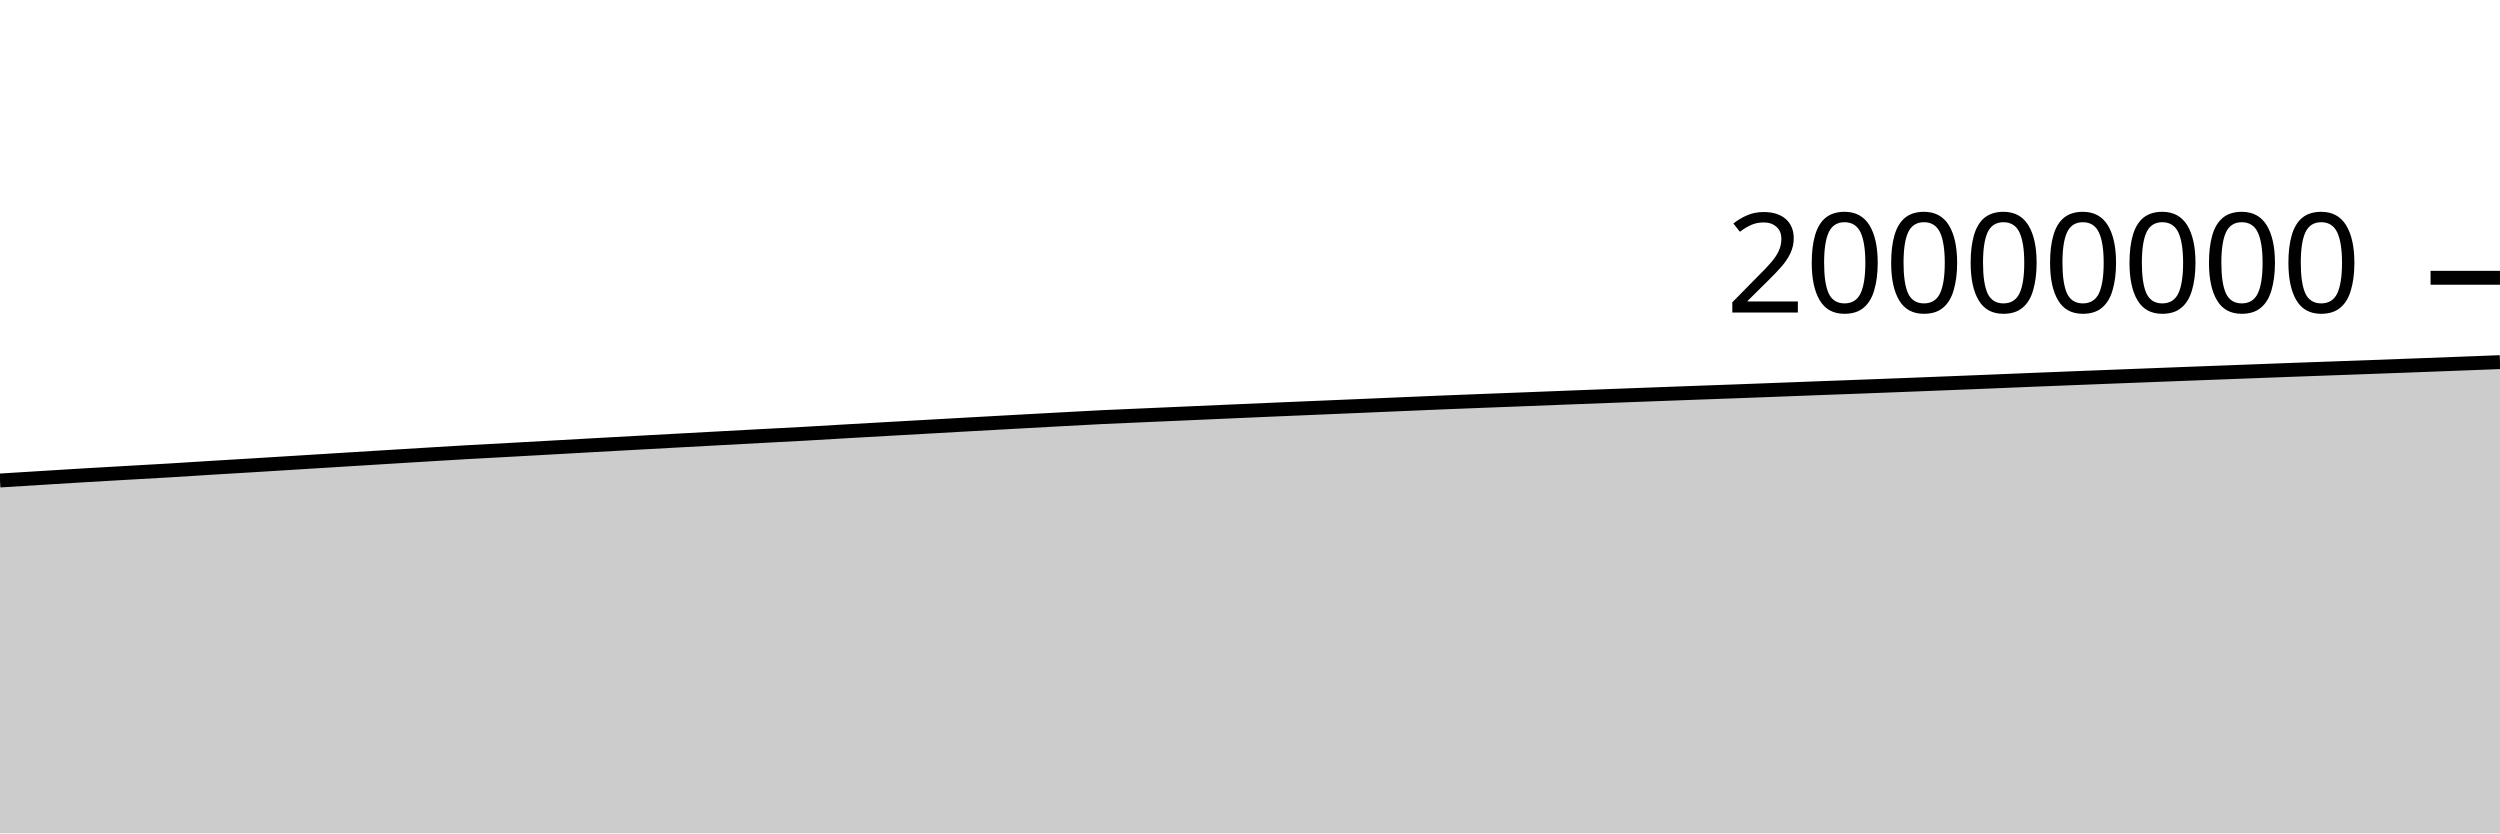
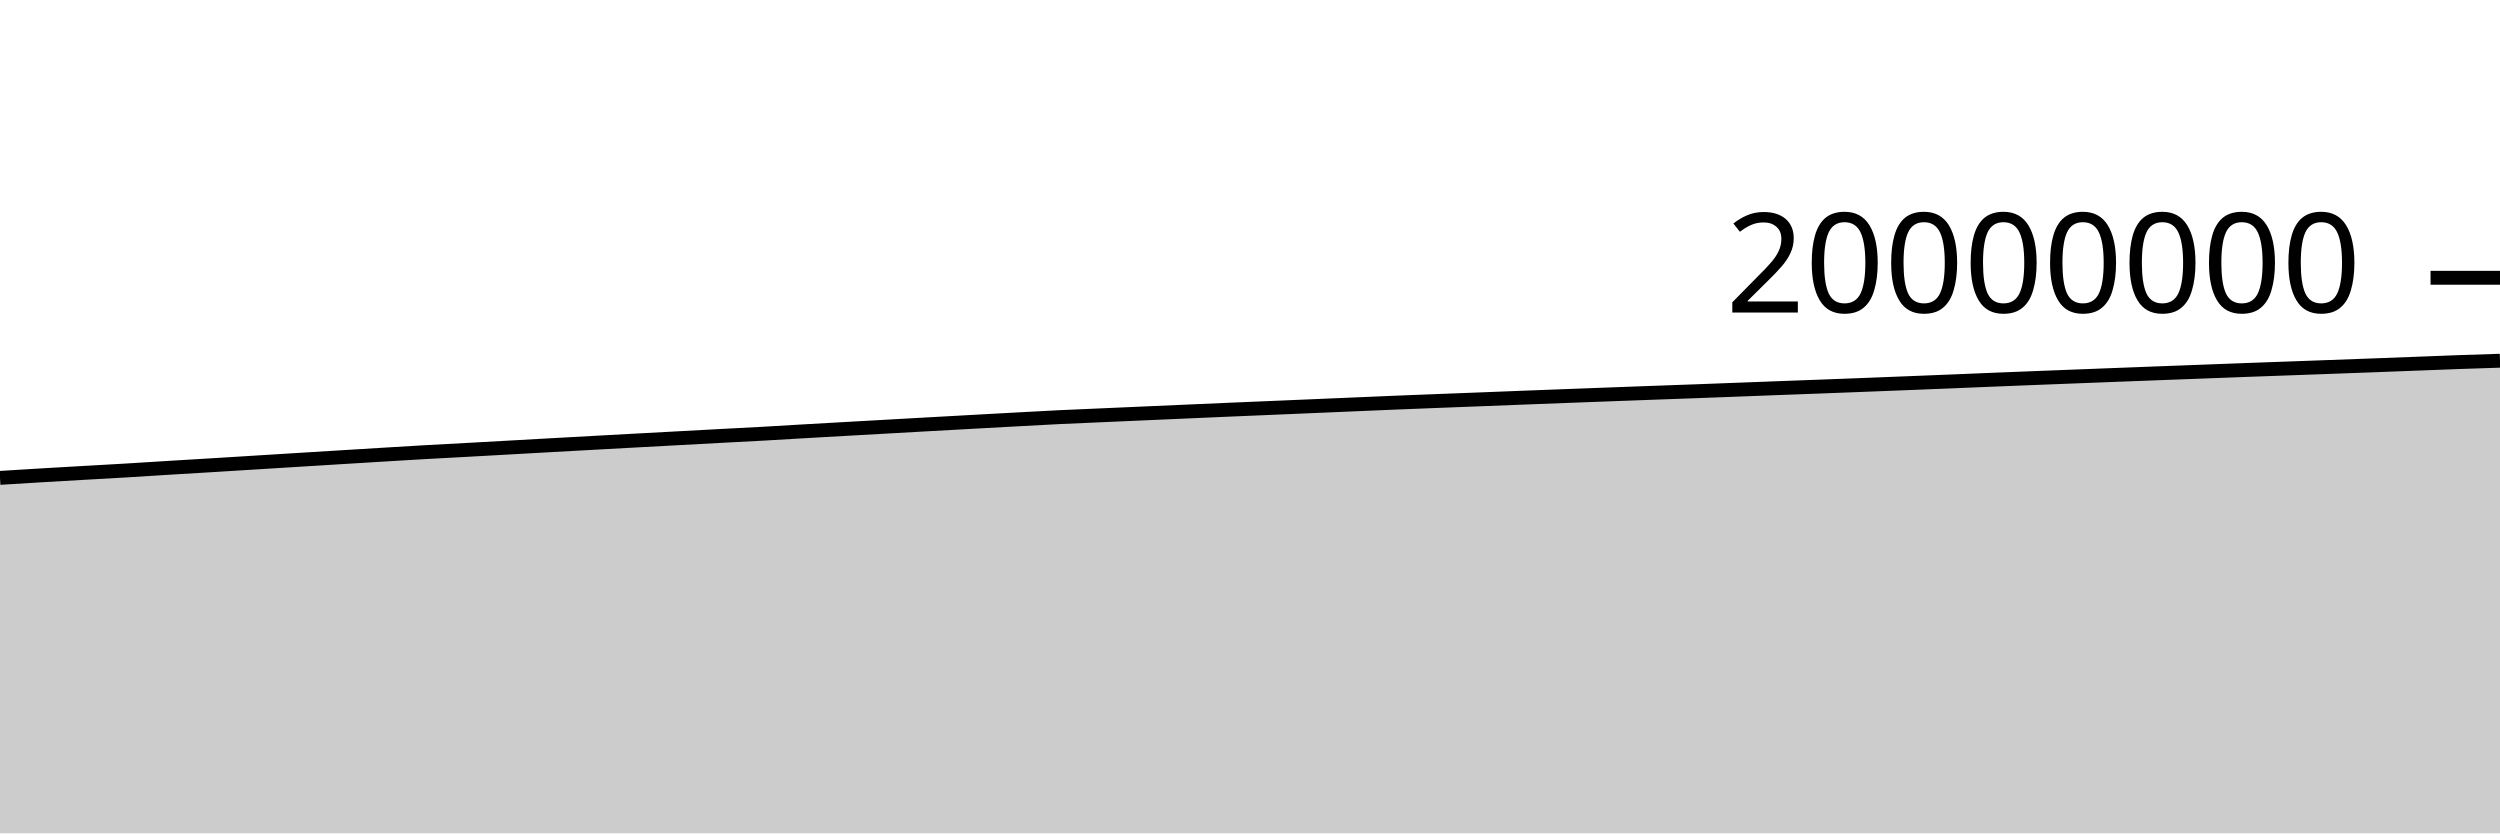
<svg xmlns="http://www.w3.org/2000/svg" viewBox="0 0 180 60">
  <g transform="translate(0,20)">
-     <path class="area" fill="rgba(0, 0, 0, 0.2)" d="M0,14.595C1.017,14.532,2.034,14.469,3.051,14.407C4.068,14.344,5.085,14.281,6.102,14.22C7.119,14.16,8.136,14.102,9.153,14.044C10.169,13.985,11.186,13.931,12.203,13.87C13.22,13.81,14.237,13.742,15.254,13.679C16.271,13.617,17.288,13.558,18.305,13.496C19.322,13.434,20.339,13.37,21.356,13.307C22.373,13.244,23.39,13.181,24.407,13.118C25.424,13.056,26.441,12.993,27.458,12.93C28.475,12.868,29.492,12.805,30.508,12.743C31.525,12.681,32.542,12.618,33.559,12.56C34.576,12.502,35.593,12.451,36.61,12.395C37.627,12.34,38.644,12.282,39.661,12.225C40.678,12.168,41.695,12.111,42.712,12.054C43.729,11.997,44.746,11.942,45.763,11.886C46.78,11.83,47.797,11.774,48.814,11.719C49.831,11.663,50.847,11.609,51.864,11.554C52.881,11.499,53.898,11.444,54.915,11.389C55.932,11.335,56.949,11.284,57.966,11.228C58.983,11.171,60,11.108,61.017,11.049C62.034,10.99,63.051,10.934,64.068,10.876C65.085,10.819,66.102,10.761,67.119,10.704C68.136,10.647,69.153,10.589,70.169,10.533C71.186,10.476,72.203,10.42,73.22,10.364C74.237,10.308,75.254,10.252,76.271,10.197C77.288,10.142,78.305,10.084,79.322,10.034C80.339,9.985,81.356,9.945,82.373,9.9C83.39,9.856,84.407,9.811,85.424,9.766C86.441,9.721,87.458,9.677,88.475,9.632C89.492,9.588,90.508,9.543,91.525,9.499C92.542,9.455,93.559,9.413,94.576,9.37C95.593,9.327,96.61,9.284,97.627,9.241C98.644,9.198,99.661,9.154,100.678,9.111C101.695,9.068,102.712,9.024,103.729,8.982C104.746,8.941,105.763,8.902,106.78,8.862C107.797,8.823,108.814,8.784,109.831,8.745C110.847,8.705,111.864,8.665,112.881,8.625C113.898,8.586,114.915,8.547,115.932,8.509C116.949,8.47,117.966,8.433,118.983,8.395C120,8.357,121.017,8.319,122.034,8.282C123.051,8.245,124.068,8.21,125.085,8.172C126.102,8.135,127.119,8.095,128.136,8.057C129.153,8.018,130.169,7.979,131.186,7.941C132.203,7.903,133.22,7.866,134.237,7.828C135.254,7.789,136.271,7.75,137.288,7.711C138.305,7.671,139.322,7.631,140.339,7.591C141.356,7.551,142.373,7.511,143.39,7.469C144.407,7.428,145.424,7.384,146.441,7.343C147.458,7.302,148.475,7.262,149.492,7.222C150.508,7.183,151.525,7.143,152.542,7.103C153.559,7.064,154.576,7.025,155.593,6.985C156.61,6.946,157.627,6.907,158.644,6.869C159.661,6.83,160.678,6.792,161.695,6.754C162.712,6.716,163.729,6.677,164.746,6.639C165.763,6.602,166.78,6.566,167.797,6.529C168.814,6.493,169.831,6.456,170.847,6.418C171.864,6.381,172.881,6.344,173.898,6.306C174.915,6.268,175.932,6.229,176.949,6.19C177.966,6.152,178.983,6.112,180,6.073L180,40C178.983,40,177.966,40,176.949,40C175.932,40,174.915,40,173.898,40C172.881,40,171.864,40,170.847,40C169.831,40,168.814,40,167.797,40C166.78,40,165.763,40,164.746,40C163.729,40,162.712,40,161.695,40C160.678,40,159.661,40,158.644,40C157.627,40,156.61,40,155.593,40C154.576,40,153.559,40,152.542,40C151.525,40,150.508,40,149.492,40C148.475,40,147.458,40,146.441,40C145.424,40,144.407,40,143.39,40C142.373,40,141.356,40,140.339,40C139.322,40,138.305,40,137.288,40C136.271,40,135.254,40,134.237,40C133.22,40,132.203,40,131.186,40C130.169,40,129.153,40,128.136,40C127.119,40,126.102,40,125.085,40C124.068,40,123.051,40,122.034,40C121.017,40,120,40,118.983,40C117.966,40,116.949,40,115.932,40C114.915,40,113.898,40,112.881,40C111.864,40,110.847,40,109.831,40C108.814,40,107.797,40,106.78,40C105.763,40,104.746,40,103.729,40C102.712,40,101.695,40,100.678,40C99.661,40,98.644,40,97.627,40C96.61,40,95.593,40,94.576,40C93.559,40,92.542,40,91.525,40C90.508,40,89.492,40,88.475,40C87.458,40,86.441,40,85.424,40C84.407,40,83.39,40,82.373,40C81.356,40,80.339,40,79.322,40C78.305,40,77.288,40,76.271,40C75.254,40,74.237,40,73.22,40C72.203,40,71.186,40,70.169,40C69.153,40,68.136,40,67.119,40C66.102,40,65.085,40,64.068,40C63.051,40,62.034,40,61.017,40C60,40,58.983,40,57.966,40C56.949,40,55.932,40,54.915,40C53.898,40,52.881,40,51.864,40C50.847,40,49.831,40,48.814,40C47.797,40,46.78,40,45.763,40C44.746,40,43.729,40,42.712,40C41.695,40,40.678,40,39.661,40C38.644,40,37.627,40,36.61,40C35.593,40,34.576,40,33.559,40C32.542,40,31.525,40,30.508,40C29.492,40,28.475,40,27.458,40C26.441,40,25.424,40,24.407,40C23.39,40,22.373,40,21.356,40C20.339,40,19.322,40,18.305,40C17.288,40,16.271,40,15.254,40C14.237,40,13.22,40,12.203,40C11.186,40,10.169,40,9.153,40C8.136,40,7.119,40,6.102,40C5.085,40,4.068,40,3.051,40C2.034,40,1.017,40,0,40Z" />
-     <path class="line" stroke="black" fill="none" d="M0,14.595C1.017,14.532,2.034,14.469,3.051,14.407C4.068,14.344,5.085,14.281,6.102,14.22C7.119,14.16,8.136,14.102,9.153,14.044C10.169,13.985,11.186,13.931,12.203,13.87C13.22,13.81,14.237,13.742,15.254,13.679C16.271,13.617,17.288,13.558,18.305,13.496C19.322,13.434,20.339,13.37,21.356,13.307C22.373,13.244,23.39,13.181,24.407,13.118C25.424,13.056,26.441,12.993,27.458,12.93C28.475,12.868,29.492,12.805,30.508,12.743C31.525,12.681,32.542,12.618,33.559,12.56C34.576,12.502,35.593,12.451,36.61,12.395C37.627,12.34,38.644,12.282,39.661,12.225C40.678,12.168,41.695,12.111,42.712,12.054C43.729,11.997,44.746,11.942,45.763,11.886C46.78,11.83,47.797,11.774,48.814,11.719C49.831,11.663,50.847,11.609,51.864,11.554C52.881,11.499,53.898,11.444,54.915,11.389C55.932,11.335,56.949,11.284,57.966,11.228C58.983,11.171,60,11.108,61.017,11.049C62.034,10.99,63.051,10.934,64.068,10.876C65.085,10.819,66.102,10.761,67.119,10.704C68.136,10.647,69.153,10.589,70.169,10.533C71.186,10.476,72.203,10.42,73.22,10.364C74.237,10.308,75.254,10.252,76.271,10.197C77.288,10.142,78.305,10.084,79.322,10.034C80.339,9.985,81.356,9.945,82.373,9.9C83.39,9.856,84.407,9.811,85.424,9.766C86.441,9.721,87.458,9.677,88.475,9.632C89.492,9.588,90.508,9.543,91.525,9.499C92.542,9.455,93.559,9.413,94.576,9.37C95.593,9.327,96.61,9.284,97.627,9.241C98.644,9.198,99.661,9.154,100.678,9.111C101.695,9.068,102.712,9.024,103.729,8.982C104.746,8.941,105.763,8.902,106.78,8.862C107.797,8.823,108.814,8.784,109.831,8.745C110.847,8.705,111.864,8.665,112.881,8.625C113.898,8.586,114.915,8.547,115.932,8.509C116.949,8.47,117.966,8.433,118.983,8.395C120,8.357,121.017,8.319,122.034,8.282C123.051,8.245,124.068,8.21,125.085,8.172C126.102,8.135,127.119,8.095,128.136,8.057C129.153,8.018,130.169,7.979,131.186,7.941C132.203,7.903,133.22,7.866,134.237,7.828C135.254,7.789,136.271,7.75,137.288,7.711C138.305,7.671,139.322,7.631,140.339,7.591C141.356,7.551,142.373,7.511,143.39,7.469C144.407,7.428,145.424,7.384,146.441,7.343C147.458,7.302,148.475,7.262,149.492,7.222C150.508,7.183,151.525,7.143,152.542,7.103C153.559,7.064,154.576,7.025,155.593,6.985C156.61,6.946,157.627,6.907,158.644,6.869C159.661,6.83,160.678,6.792,161.695,6.754C162.712,6.716,163.729,6.677,164.746,6.639C165.763,6.602,166.78,6.566,167.797,6.529C168.814,6.493,169.831,6.456,170.847,6.418C171.864,6.381,172.881,6.344,173.898,6.306C174.915,6.268,175.932,6.229,176.949,6.19C177.966,6.152,178.983,6.112,180,6.073" />
+     <path class="area" fill="rgba(0, 0, 0, 0.2)" d="M0,14.407C1.017,14.344,2.034,14.281,3.051,14.22C4.068,14.16,5.085,14.102,6.102,14.044C7.119,13.985,8.136,13.931,9.153,13.87C10.169,13.81,11.186,13.742,12.203,13.679C13.22,13.617,14.237,13.558,15.254,13.496C16.271,13.434,17.288,13.37,18.305,13.307C19.322,13.244,20.339,13.181,21.356,13.118C22.373,13.056,23.39,12.993,24.407,12.93C25.424,12.868,26.441,12.805,27.458,12.743C28.475,12.681,29.492,12.618,30.508,12.56C31.525,12.502,32.542,12.451,33.559,12.395C34.576,12.34,35.593,12.282,36.61,12.225C37.627,12.168,38.644,12.111,39.661,12.054C40.678,11.997,41.695,11.942,42.712,11.886C43.729,11.83,44.746,11.774,45.763,11.719C46.78,11.663,47.797,11.609,48.814,11.554C49.831,11.499,50.847,11.444,51.864,11.389C52.881,11.335,53.898,11.284,54.915,11.228C55.932,11.171,56.949,11.108,57.966,11.049C58.983,10.99,60,10.934,61.017,10.876C62.034,10.819,63.051,10.761,64.068,10.704C65.085,10.647,66.102,10.589,67.119,10.533C68.136,10.476,69.153,10.42,70.169,10.364C71.186,10.308,72.203,10.252,73.22,10.197C74.237,10.142,75.254,10.084,76.271,10.034C77.288,9.985,78.305,9.945,79.322,9.9C80.339,9.856,81.356,9.811,82.373,9.766C83.39,9.721,84.407,9.677,85.424,9.632C86.441,9.588,87.458,9.543,88.475,9.499C89.492,9.455,90.508,9.413,91.525,9.37C92.542,9.327,93.559,9.284,94.576,9.241C95.593,9.198,96.61,9.154,97.627,9.111C98.644,9.068,99.661,9.024,100.678,8.982C101.695,8.941,102.712,8.902,103.729,8.862C104.746,8.823,105.763,8.784,106.78,8.745C107.797,8.705,108.814,8.665,109.831,8.625C110.847,8.586,111.864,8.547,112.881,8.509C113.898,8.47,114.915,8.433,115.932,8.395C116.949,8.357,117.966,8.319,118.983,8.282C120,8.245,121.017,8.21,122.034,8.172C123.051,8.135,124.068,8.095,125.085,8.057C126.102,8.018,127.119,7.979,128.136,7.941C129.153,7.903,130.169,7.866,131.186,7.828C132.203,7.789,133.22,7.75,134.237,7.711C135.254,7.671,136.271,7.631,137.288,7.591C138.305,7.551,139.322,7.511,140.339,7.469C141.356,7.428,142.373,7.384,143.39,7.343C144.407,7.302,145.424,7.262,146.441,7.222C147.458,7.183,148.475,7.143,149.492,7.103C150.508,7.064,151.525,7.025,152.542,6.985C153.559,6.946,154.576,6.907,155.593,6.869C156.61,6.83,157.627,6.792,158.644,6.754C159.661,6.716,160.678,6.677,161.695,6.639C162.712,6.602,163.729,6.566,164.746,6.529C165.763,6.493,166.78,6.456,167.797,6.418C168.814,6.381,169.831,6.344,170.847,6.306C171.864,6.268,172.881,6.229,173.898,6.19C174.915,6.152,175.932,6.11,176.949,6.073C177.966,6.037,178.983,6.005,180,5.972L180,40C178.983,40,177.966,40,176.949,40C175.932,40,174.915,40,173.898,40C172.881,40,171.864,40,170.847,40C169.831,40,168.814,40,167.797,40C166.78,40,165.763,40,164.746,40C163.729,40,162.712,40,161.695,40C160.678,40,159.661,40,158.644,40C157.627,40,156.61,40,155.593,40C154.576,40,153.559,40,152.542,40C151.525,40,150.508,40,149.492,40C148.475,40,147.458,40,146.441,40C145.424,40,144.407,40,143.39,40C142.373,40,141.356,40,140.339,40C139.322,40,138.305,40,137.288,40C136.271,40,135.254,40,134.237,40C133.22,40,132.203,40,131.186,40C130.169,40,129.153,40,128.136,40C127.119,40,126.102,40,125.085,40C124.068,40,123.051,40,122.034,40C121.017,40,120,40,118.983,40C117.966,40,116.949,40,115.932,40C114.915,40,113.898,40,112.881,40C111.864,40,110.847,40,109.831,40C108.814,40,107.797,40,106.78,40C105.763,40,104.746,40,103.729,40C102.712,40,101.695,40,100.678,40C99.661,40,98.644,40,97.627,40C96.61,40,95.593,40,94.576,40C93.559,40,92.542,40,91.525,40C90.508,40,89.492,40,88.475,40C87.458,40,86.441,40,85.424,40C84.407,40,83.39,40,82.373,40C81.356,40,80.339,40,79.322,40C78.305,40,77.288,40,76.271,40C75.254,40,74.237,40,73.22,40C72.203,40,71.186,40,70.169,40C69.153,40,68.136,40,67.119,40C66.102,40,65.085,40,64.068,40C63.051,40,62.034,40,61.017,40C60,40,58.983,40,57.966,40C56.949,40,55.932,40,54.915,40C53.898,40,52.881,40,51.864,40C50.847,40,49.831,40,48.814,40C47.797,40,46.78,40,45.763,40C44.746,40,43.729,40,42.712,40C41.695,40,40.678,40,39.661,40C38.644,40,37.627,40,36.61,40C35.593,40,34.576,40,33.559,40C32.542,40,31.525,40,30.508,40C29.492,40,28.475,40,27.458,40C26.441,40,25.424,40,24.407,40C23.39,40,22.373,40,21.356,40C20.339,40,19.322,40,18.305,40C17.288,40,16.271,40,15.254,40C14.237,40,13.22,40,12.203,40C11.186,40,10.169,40,9.153,40C8.136,40,7.119,40,6.102,40C5.085,40,4.068,40,3.051,40C2.034,40,1.017,40,0,40Z" />
+     <path class="line" stroke="black" fill="none" d="M0,14.407C1.017,14.344,2.034,14.281,3.051,14.22C4.068,14.16,5.085,14.102,6.102,14.044C7.119,13.985,8.136,13.931,9.153,13.87C10.169,13.81,11.186,13.742,12.203,13.679C13.22,13.617,14.237,13.558,15.254,13.496C16.271,13.434,17.288,13.37,18.305,13.307C19.322,13.244,20.339,13.181,21.356,13.118C22.373,13.056,23.39,12.993,24.407,12.93C25.424,12.868,26.441,12.805,27.458,12.743C28.475,12.681,29.492,12.618,30.508,12.56C31.525,12.502,32.542,12.451,33.559,12.395C34.576,12.34,35.593,12.282,36.61,12.225C37.627,12.168,38.644,12.111,39.661,12.054C40.678,11.997,41.695,11.942,42.712,11.886C43.729,11.83,44.746,11.774,45.763,11.719C46.78,11.663,47.797,11.609,48.814,11.554C49.831,11.499,50.847,11.444,51.864,11.389C52.881,11.335,53.898,11.284,54.915,11.228C55.932,11.171,56.949,11.108,57.966,11.049C58.983,10.99,60,10.934,61.017,10.876C62.034,10.819,63.051,10.761,64.068,10.704C65.085,10.647,66.102,10.589,67.119,10.533C68.136,10.476,69.153,10.42,70.169,10.364C71.186,10.308,72.203,10.252,73.22,10.197C74.237,10.142,75.254,10.084,76.271,10.034C77.288,9.985,78.305,9.945,79.322,9.9C80.339,9.856,81.356,9.811,82.373,9.766C83.39,9.721,84.407,9.677,85.424,9.632C86.441,9.588,87.458,9.543,88.475,9.499C89.492,9.455,90.508,9.413,91.525,9.37C92.542,9.327,93.559,9.284,94.576,9.241C95.593,9.198,96.61,9.154,97.627,9.111C98.644,9.068,99.661,9.024,100.678,8.982C101.695,8.941,102.712,8.902,103.729,8.862C104.746,8.823,105.763,8.784,106.78,8.745C107.797,8.705,108.814,8.665,109.831,8.625C110.847,8.586,111.864,8.547,112.881,8.509C113.898,8.47,114.915,8.433,115.932,8.395C116.949,8.357,117.966,8.319,118.983,8.282C120,8.245,121.017,8.21,122.034,8.172C123.051,8.135,124.068,8.095,125.085,8.057C126.102,8.018,127.119,7.979,128.136,7.941C129.153,7.903,130.169,7.866,131.186,7.828C132.203,7.789,133.22,7.75,134.237,7.711C135.254,7.671,136.271,7.631,137.288,7.591C138.305,7.551,139.322,7.511,140.339,7.469C141.356,7.428,142.373,7.384,143.39,7.343C144.407,7.302,145.424,7.262,146.441,7.222C147.458,7.183,148.475,7.143,149.492,7.103C150.508,7.064,151.525,7.025,152.542,6.985C153.559,6.946,154.576,6.907,155.593,6.869C156.61,6.83,157.627,6.792,158.644,6.754C159.661,6.716,160.678,6.677,161.695,6.639C162.712,6.602,163.729,6.566,164.746,6.529C165.763,6.493,166.78,6.456,167.797,6.418C168.814,6.381,169.831,6.344,170.847,6.306C171.864,6.268,172.881,6.229,173.898,6.19C174.915,6.152,175.932,6.11,176.949,6.073C177.966,6.037,178.983,6.005,180,5.972" />
    <path class="axis-ceiling" stroke-width="1" stroke="black" fill="none" d="M175,0L180,0" />
    <text class="axis-ceiling-label" font-family="sans-serif" text-anchor="end" font-size="10px" x="170" y="2.5">20000000</text>
  </g>
</svg>
